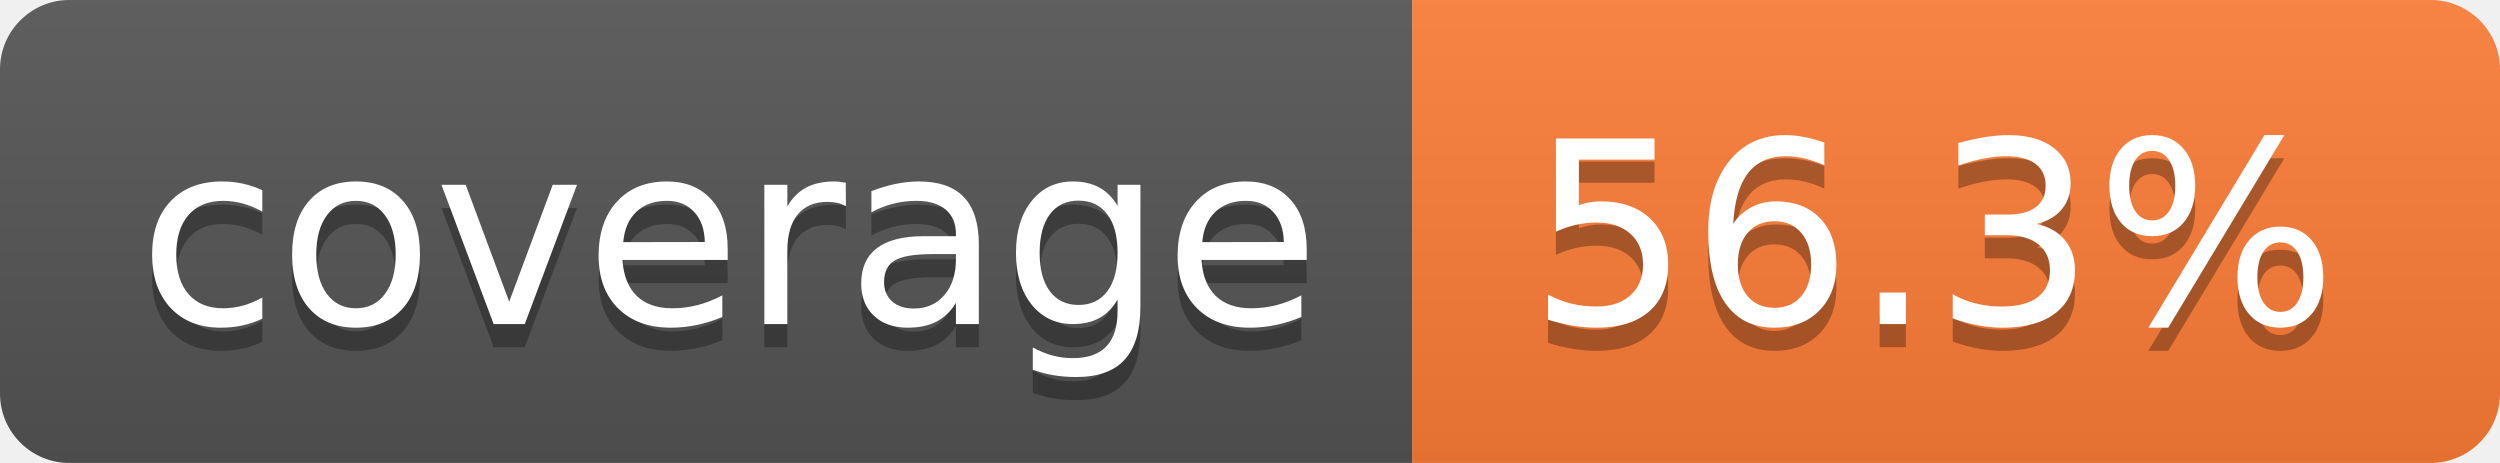
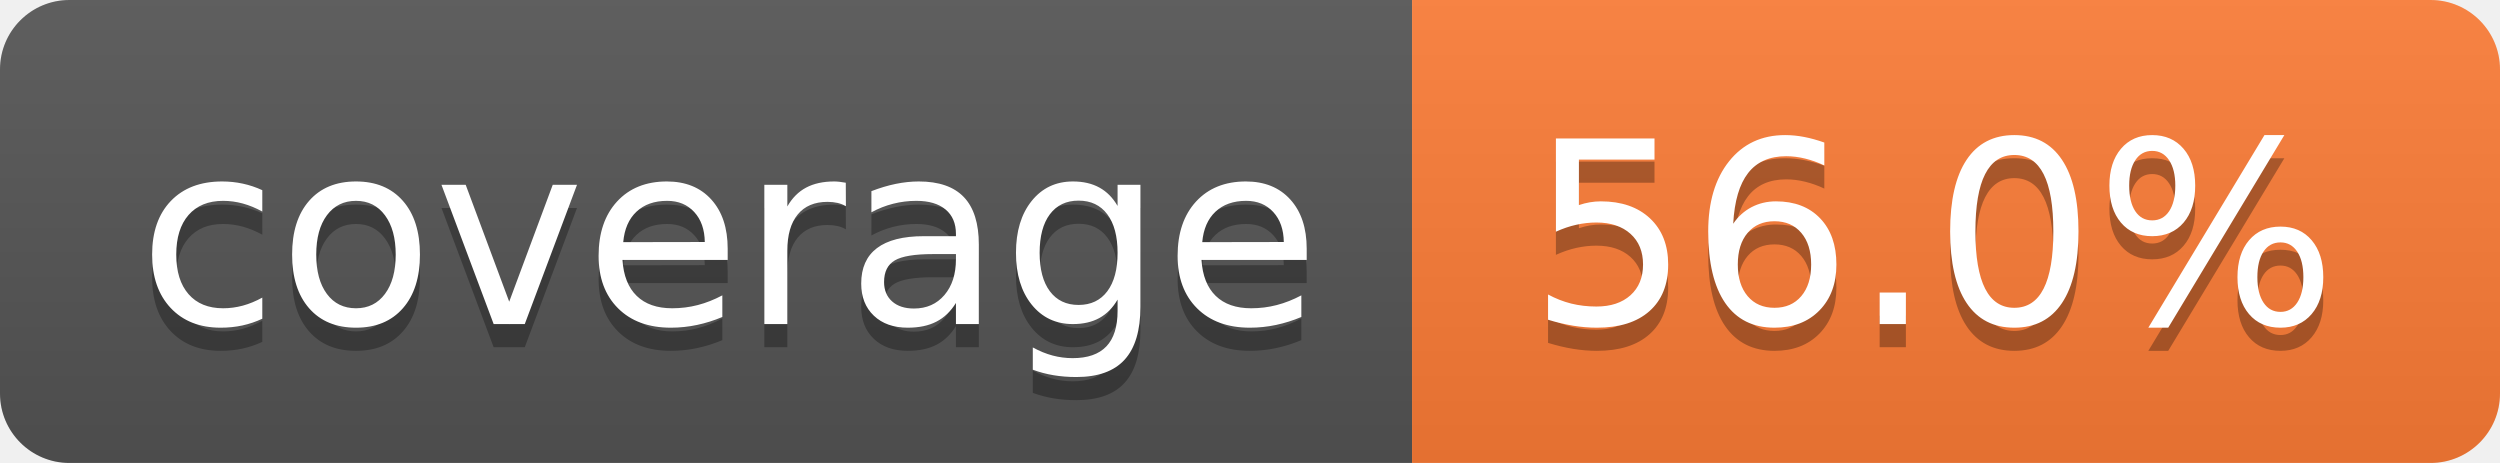
- <svg xmlns="http://www.w3.org/2000/svg" width="108" height="20" role="img" aria-label="coverage: 56.3%">
+ <svg xmlns="http://www.w3.org/2000/svg" width="108" height="20" role="img" aria-label="coverage: 56.0%">
  <linearGradient id="s" x2="0" y2="100%">
    <stop offset="0" stop-color="#bbb" stop-opacity=".1" />
    <stop offset="1" stop-opacity=".1" />
  </linearGradient>
  <clipPath id="r">
    <rect width="108" height="20" rx="3" fill="#fff" />
  </clipPath>
  <g clip-path="url(#r)">
    <rect width="61" height="20" fill="#555" />
    <rect x="61" width="47" height="20" fill="#fe7d37" />
    <rect width="108" height="20" fill="url(#s)" />
  </g>
  <g fill="#fff" text-anchor="middle" font-family="Verdana,Geneva,DejaVu Sans,sans-serif" text-rendering="geometricPrecision" font-size="110">
    <text aria-hidden="true" x="315" y="150" fill="#010101" fill-opacity=".3" transform="scale(.1)" textLength="510">coverage</text>
    <text x="315" y="140" transform="scale(.1)" fill="#fff" textLength="510">coverage</text>
-     <text aria-hidden="true" x="835" y="150" fill="#010101" fill-opacity=".3" transform="scale(.1)" textLength="370">56.3%</text>
-     <text x="835" y="140" transform="scale(.1)" fill="#fff" textLength="370">56.3%</text>
+     <text aria-hidden="true" x="835" y="150" fill="#010101" fill-opacity=".3" transform="scale(.1)" textLength="370">56.0%</text>
+     <text x="835" y="140" transform="scale(.1)" fill="#fff" textLength="370">56.0%</text>
  </g>
</svg>
